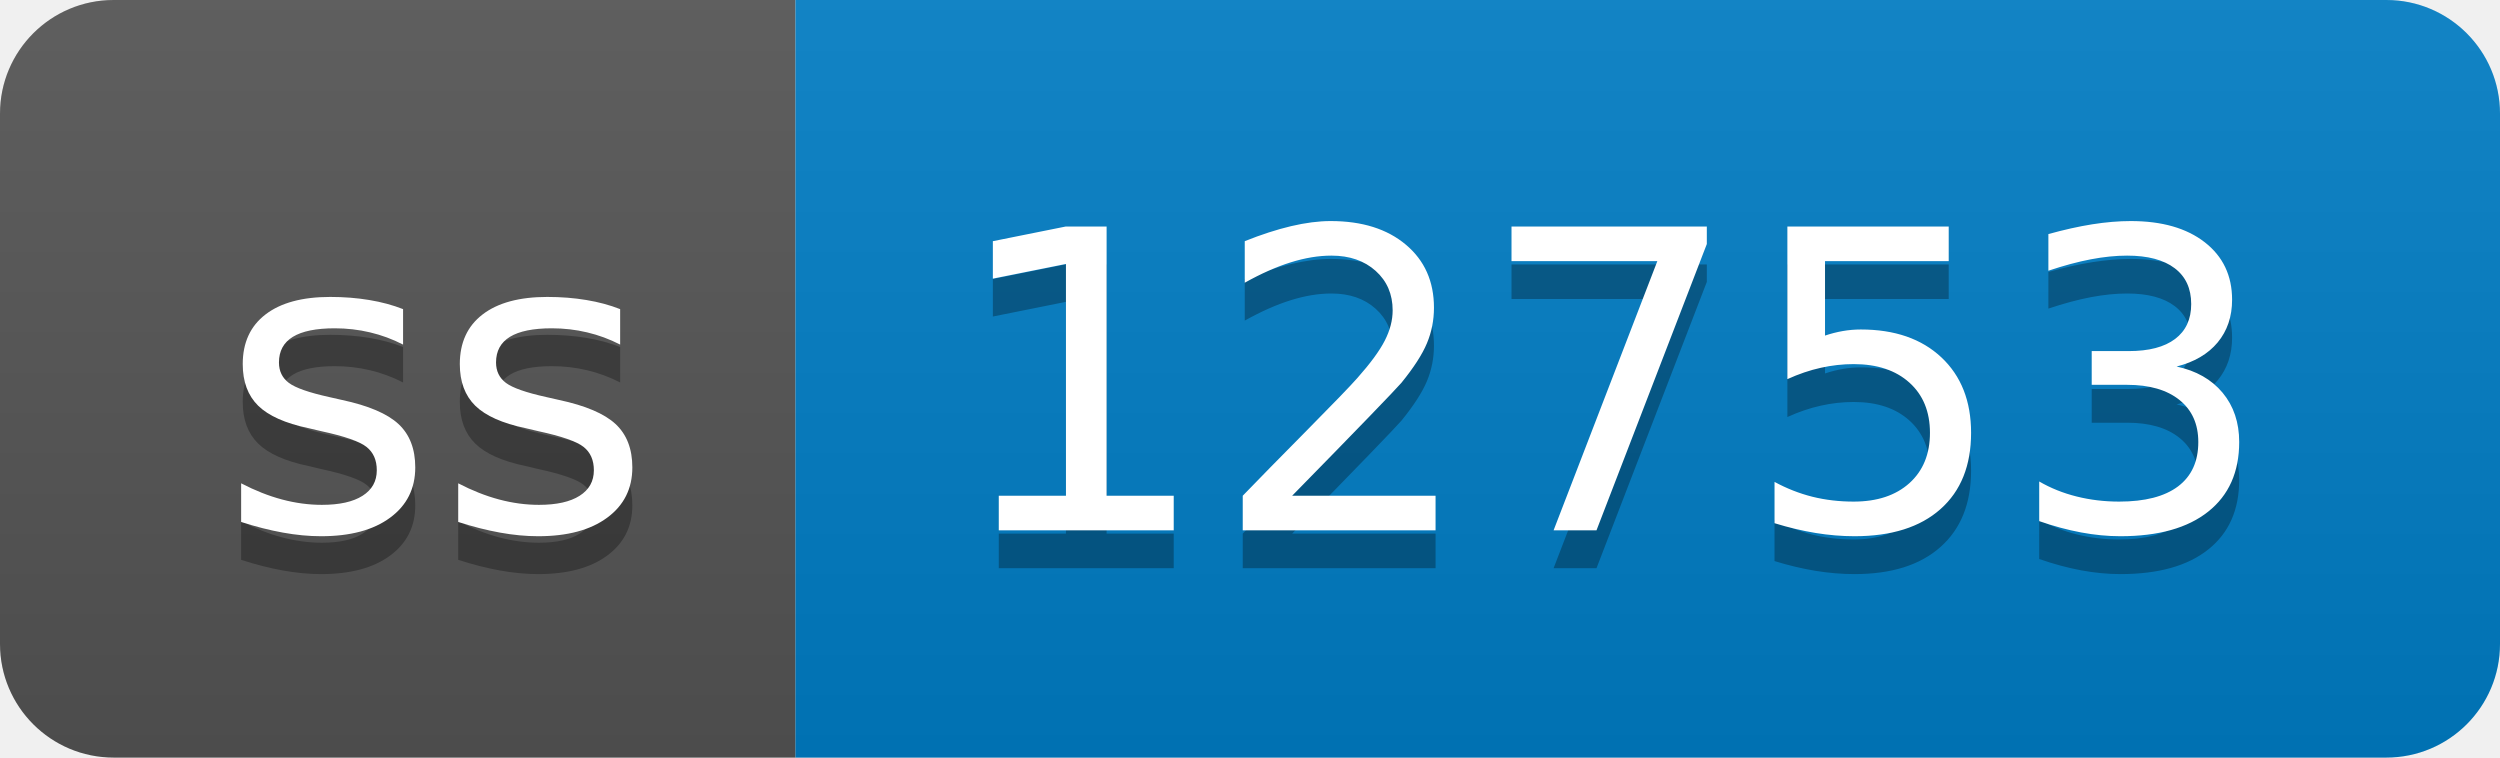
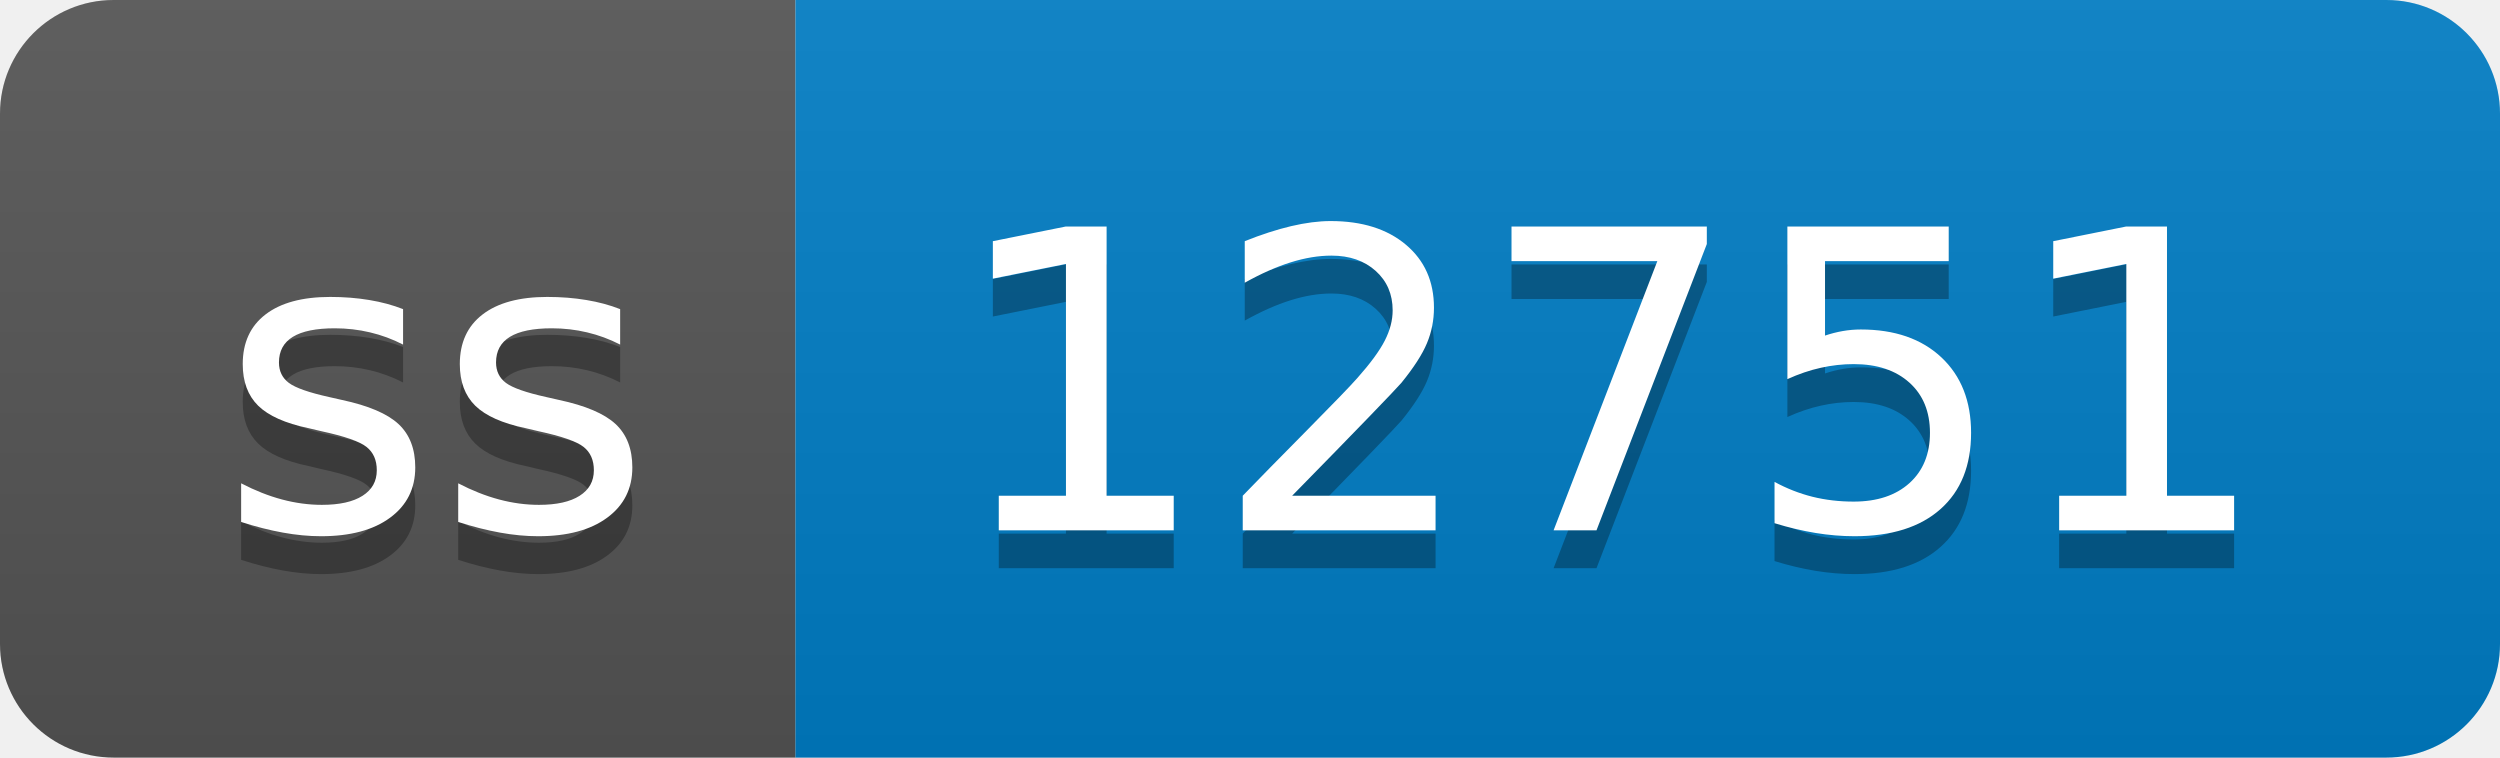
- <svg xmlns="http://www.w3.org/2000/svg" width="66" height="20" role="img" aria-label="ss: 12753">
+ <svg xmlns="http://www.w3.org/2000/svg" width="66" height="20" role="img" aria-label="ss: 12751">
  <linearGradient id="s" x2="0" y2="100%">
    <stop offset="0" stop-color="#bbb" stop-opacity=".1" />
    <stop offset="1" stop-opacity=".1" />
  </linearGradient>
  <clipPath id="r">
    <rect width="66" height="20" rx="3" fill="#fff" />
  </clipPath>
  <g clip-path="url(#r)">
    <rect width="21" height="20" fill="#555" />
    <rect x="21" width="45" height="20" fill="#007ec6" />
    <rect width="66" height="20" fill="url(#s)" />
  </g>
  <g fill="#fff" text-anchor="middle" font-family="Verdana,Geneva,DejaVu Sans,sans-serif" text-rendering="geometricPrecision" font-size="110">
    <text aria-hidden="true" x="115" y="150" fill="#010101" fill-opacity=".3" transform="scale(.1)" textLength="110">ss</text>
    <text x="115" y="140" transform="scale(.1)" fill="#fff" textLength="110">ss</text>
-     <text aria-hidden="true" x="425" y="150" fill="#010101" fill-opacity=".3" transform="scale(.1)" textLength="350">12753</text>
-     <text x="425" y="140" transform="scale(.1)" fill="#fff" textLength="350">12753</text>
+     <text aria-hidden="true" x="425" y="150" fill="#010101" fill-opacity=".3" transform="scale(.1)" textLength="350">12751</text>
+     <text x="425" y="140" transform="scale(.1)" fill="#fff" textLength="350">12751</text>
  </g>
</svg>
